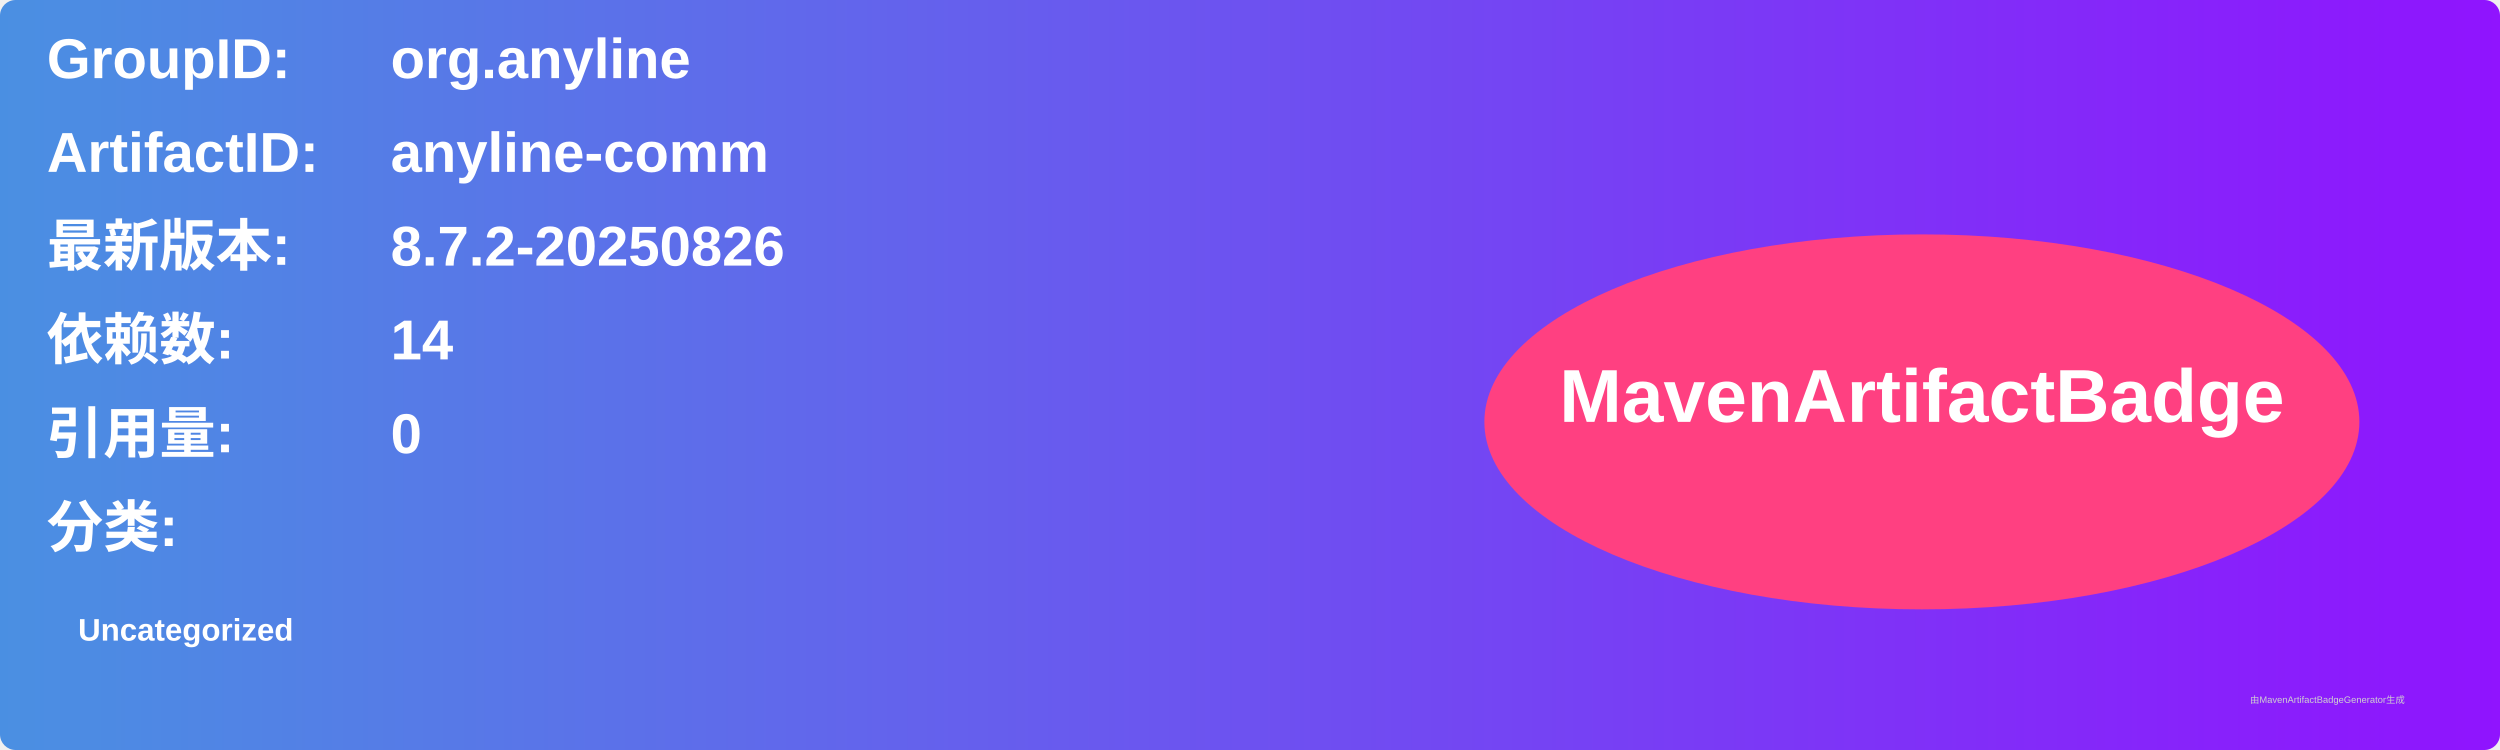
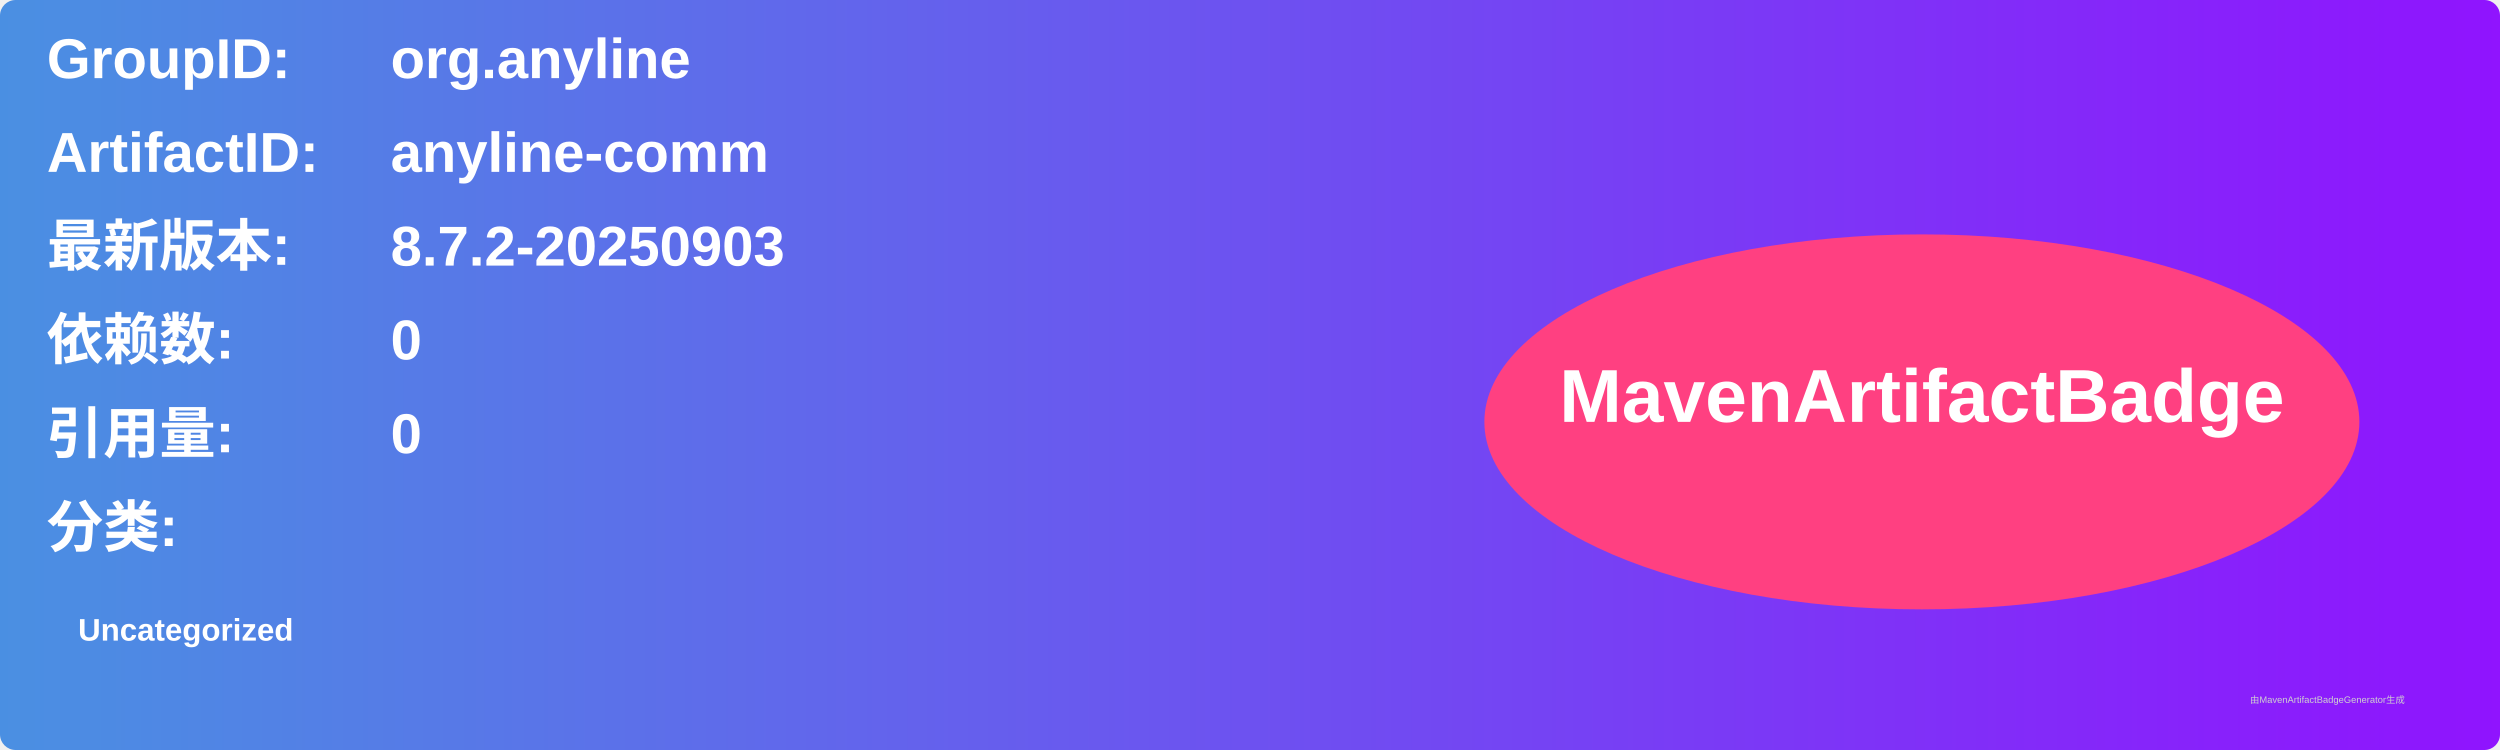
<svg xmlns="http://www.w3.org/2000/svg" width="800" height="240" viewBox="0 0 800 240">
  <linearGradient id="grad" x1="0%" y1="0%" x2="100%" y2="0%">
    <stop offset="0%" stop-color="#4a90e2" />
    <stop offset="100%" stop-color="#9013fe" />
  </linearGradient>
  <rect width="100%" height="100%" rx="5" ry="5" fill="url(#grad)" />
  <g transform="translate(15, 15)">
    <text x="0" y="10" font-family="Arial" font-size="18" fill="white" font-weight="bold" width="260">GroupID:</text>
    <text x="110" y="10" font-family="Arial" font-size="18" fill="white" font-weight="bold" width="460">org.anyline</text>
    <text x="0" y="40" font-family="Arial" font-size="18" fill="white" font-weight="bold" width="260">ArtifactID:</text>
    <text x="110" y="40" font-family="Arial" font-size="18" fill="white" font-weight="bold" width="460">anyline-comm</text>
    <text x="0" y="70" font-family="Arial" font-size="18" fill="white" font-weight="bold">最新版本:</text>
    <text x="110" y="70" font-family="Arial" font-size="18" fill="white" font-weight="bold">
-       <tspan font-weight="bold">8.7.2-20250826</tspan>
+       <tspan font-weight="bold">8.7.2-20250903</tspan>
    </text>
    <text x="0" y="100" font-family="Arial" font-size="18" fill="white" font-weight="bold">依赖数: </text>
    <text x="110" y="100" font-family="Arial" font-size="18" fill="white">
-       <tspan font-weight="bold">14</tspan>
+       <tspan font-weight="bold">0</tspan>
    </text>
    <text x="0" y="130" font-family="Arial" font-size="18" fill="white" font-weight="bold">引用量: </text>
    <text x="110" y="130" font-family="Arial" font-size="18" fill="white">
      <tspan font-weight="bold">0</tspan>
    </text>
    <text x="0" y="160" font-family="Arial" font-size="18" fill="white" font-weight="bold">分类:</text>
    <text x="10" y="190" font-family="Arial" font-size="10" fill="white">
      <tspan font-weight="bold">Uncategorized</tspan>
    </text>
    <ellipse cx="600" cy="120" rx="140" ry="60" fill="#ff4081" />
    <text x="600" y="120" text-anchor="middle" font-family="Arial" font-size="24" fill="white" font-weight="bold">MavenArtifactBadge</text>
  </g>
  <text x="720" y="225" font-family="Arial" font-size="3" fill="#d0d0d0">由MavenArtifactBadgeGenerator生成</text>
</svg>
